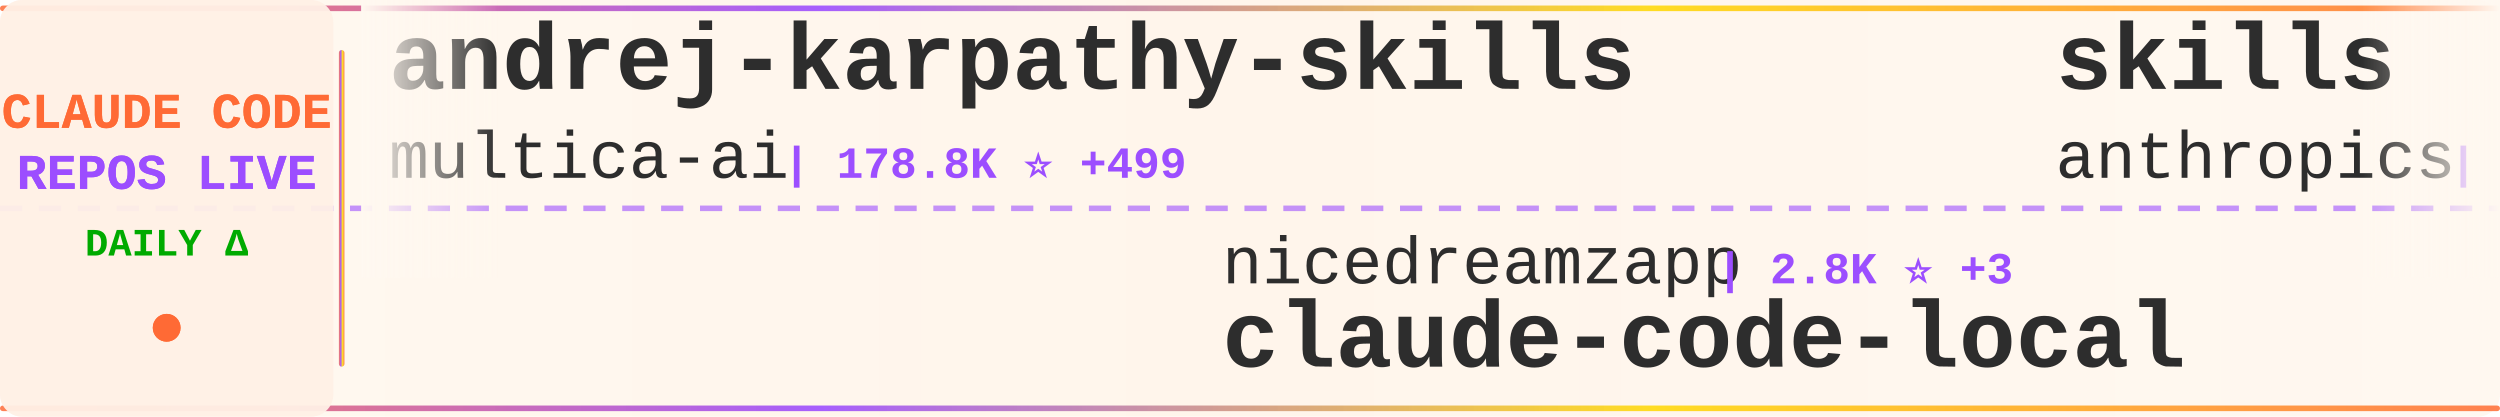
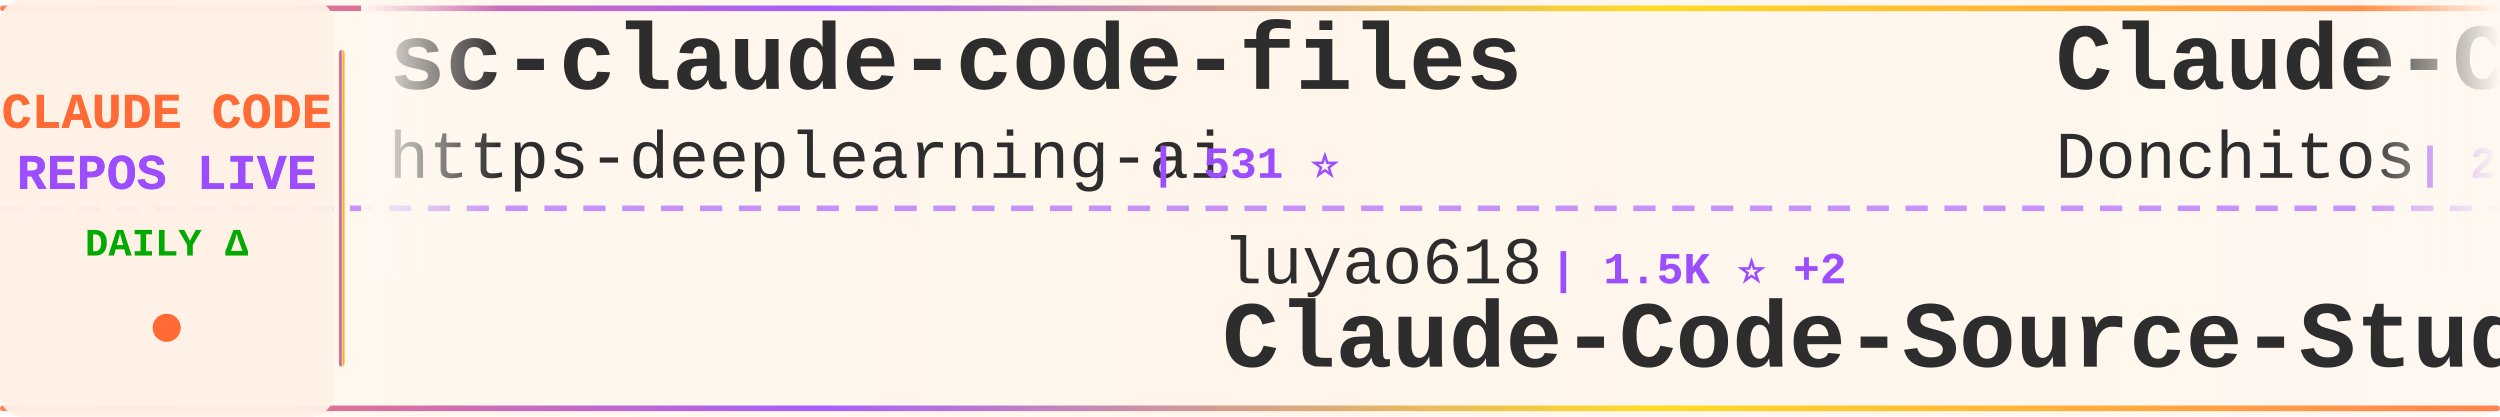
<svg xmlns="http://www.w3.org/2000/svg" width="900" height="150">
  <defs>
    <linearGradient id="tickerBg" x1="0%" y1="0%" x2="100%" y2="0%">
      <stop offset="0%" style="stop-color:#fff8f0;stop-opacity:0.98" />
      <stop offset="50%" style="stop-color:#fff5eb;stop-opacity:1" />
      <stop offset="100%" style="stop-color:#fff8f0;stop-opacity:0.98" />
    </linearGradient>
    <linearGradient id="borderGrad" x1="0%" y1="0%" x2="100%" y2="0%">
      <stop offset="0%" style="stop-color:#FF6B35;stop-opacity:0.85">
        <animate attributeName="stop-opacity" values="0.85;1;0.85" dur="2s" repeatCount="indefinite" />
      </stop>
      <stop offset="33%" style="stop-color:#9C4EFF;stop-opacity:0.9">
        <animate attributeName="stop-opacity" values="0.9;1;0.9" dur="2.2s" repeatCount="indefinite" />
      </stop>
      <stop offset="66%" style="stop-color:#FFD700;stop-opacity:0.85">
        <animate attributeName="stop-opacity" values="0.85;1;0.85" dur="1.8s" repeatCount="indefinite" />
      </stop>
      <stop offset="100%" style="stop-color:#FF6B35;stop-opacity:0.85">
        <animate attributeName="stop-opacity" values="0.85;1;0.85" dur="2s" repeatCount="indefinite" />
      </stop>
    </linearGradient>
    <filter id="textGlow">
      <feGaussianBlur stdDeviation="0.15" result="coloredBlur" />
      <feMerge>
        <feMergeNode in="coloredBlur" />
        <feMergeNode in="SourceGraphic" />
      </feMerge>
    </filter>
    <filter id="metricGlow">
      <feGaussianBlur stdDeviation="0.2" result="coloredBlur" />
      <feMerge>
        <feMergeNode in="coloredBlur" />
        <feMergeNode in="SourceGraphic" />
      </feMerge>
    </filter>
    <linearGradient id="leftFade" x1="0%" y1="0%" x2="100%" y2="0%">
      <stop offset="0%" style="stop-color:#fff8f0;stop-opacity:1" />
      <stop offset="100%" style="stop-color:#fff8f0;stop-opacity:0" />
    </linearGradient>
    <linearGradient id="rightFade" x1="0%" y1="0%" x2="100%" y2="0%">
      <stop offset="0%" style="stop-color:#fff8f0;stop-opacity:0" />
      <stop offset="100%" style="stop-color:#fff8f0;stop-opacity:1" />
    </linearGradient>
  </defs>
  <rect width="900" height="150" fill="url(#tickerBg)" rx="8" />
  <rect x="0" y="2" width="900" height="2" fill="url(#borderGrad)" rx="1" />
  <rect x="0" y="146" width="900" height="2" fill="url(#borderGrad)" rx="1" />
  <line x1="0" y1="75" x2="900" y2="75" stroke="#9C4EFF" stroke-width="2" stroke-dasharray="8 6" opacity="0.6" />
  <rect x="0" y="0" width="120" height="150" fill="#fff0e6" opacity="0.95" rx="8" />
  <text x="60" y="46" font-family="'Courier New', monospace" font-size="18" font-weight="bold" fill="#FF6B35" text-anchor="middle" filter="url(#textGlow)">
    CLAUDE CODE
  </text>
  <text x="60" y="68" font-family="'Courier New', monospace" font-size="18" font-weight="bold" fill="#9C4EFF" text-anchor="middle" filter="url(#textGlow)">
    REPOS LIVE
  </text>
  <text x="60" y="92" font-family="'Courier New', monospace" font-size="14" font-weight="bold" fill="#00aa00" text-anchor="middle">
    DAILY Δ
  </text>
  <circle cx="60" cy="118" r="5" fill="#FF6B35" filter="url(#metricGlow)">
    <animate attributeName="r" values="4;6;4" dur="1.5s" repeatCount="indefinite" />
    <animate attributeName="opacity" values="0.6;1;0.6" dur="1.5s" repeatCount="indefinite" />
  </circle>
  <rect x="122" y="18" width="2" height="114" fill="url(#borderGrad)" rx="1" />
  <clipPath id="tickerClip">
    <rect x="130" y="0" width="770" height="150" />
  </clipPath>
  <g clip-path="url(#tickerClip)">
    <g id="tickerItems">
      <animateTransform attributeName="transform" attributeType="XML" type="translate" from="0 0" to="-3000 0" dur="54s" repeatCount="indefinite" />
      <g transform="translate(0, 0)">
-         <text x="140" y="32" font-family="'Courier New', monospace" font-size="34" font-weight="bold" fill="#2d2d2d">andrej-karpathy-skills</text>
-         <text x="140" y="64" font-family="'Courier New', monospace" font-size="24" font-weight="normal" fill="#2d2d2d" opacity="1.0">multica-ai</text>
-         <text x="282" y="64" font-family="'Courier New', monospace" font-size="16" font-weight="bold" fill="#9C4EFF"> | 178.8K ⭐ +499</text>
+         <text x="140" y="32" font-family="'Courier New', monospace" font-size="34" font-weight="bold" fill="#2d2d2d">sc-claude-code-files</text>
+         <text x="140" y="64" font-family="'Courier New', monospace" font-size="24" font-weight="normal" fill="#2d2d2d" opacity="1.0">https-deeplearning-ai</text>
+         <text x="414" y="64" font-family="'Courier New', monospace" font-size="16" font-weight="bold" fill="#9C4EFF"> | 531 ⭐</text>
      </g>
      <g transform="translate(300, 0)">
-         <text x="140" y="102" font-family="'Courier New', monospace" font-size="24" font-weight="normal" fill="#2d2d2d" opacity="1.0">nicedreamzapp</text>
-         <text x="318" y="102" font-family="'Courier New', monospace" font-size="16" font-weight="bold" fill="#9C4EFF"> | 2.8K ⭐ +3</text>
-         <text x="140" y="132" font-family="'Courier New', monospace" font-size="34" font-weight="bold" fill="#2d2d2d">claude-code-local</text>
+         <text x="140" y="102" font-family="'Courier New', monospace" font-size="24" font-weight="normal" fill="#2d2d2d" opacity="1.0">luyao618</text>
+         <text x="258" y="102" font-family="'Courier New', monospace" font-size="16" font-weight="bold" fill="#9C4EFF"> | 1.5K ⭐ +2</text>
+         <text x="140" y="132" font-family="'Courier New', monospace" font-size="34" font-weight="bold" fill="#2d2d2d">Claude-Code-Source-Study</text>
      </g>
      <g transform="translate(600, 0)">
-         <text x="140" y="32" font-family="'Courier New', monospace" font-size="34" font-weight="bold" fill="#2d2d2d">skills</text>
-         <text x="140" y="64" font-family="'Courier New', monospace" font-size="24" font-weight="normal" fill="#2d2d2d" opacity="1.0">anthropics</text>
-         <text x="282" y="64" font-family="'Courier New', monospace" font-size="16" font-weight="bold" fill="#9C4EFF"> | 152.9K ⭐ +338</text>
+         <text x="140" y="32" font-family="'Courier New', monospace" font-size="34" font-weight="bold" fill="#2d2d2d">Claude-Code-Game-Studios</text>
+         <text x="140" y="64" font-family="'Courier New', monospace" font-size="24" font-weight="normal" fill="#2d2d2d" opacity="1.0">Donchitos</text>
+         <text x="270" y="64" font-family="'Courier New', monospace" font-size="16" font-weight="bold" fill="#9C4EFF"> | 21.9K ⭐ +44</text>
      </g>
      <g transform="translate(900, 0)">
-         <text x="140" y="102" font-family="'Courier New', monospace" font-size="24" font-weight="normal" fill="#2d2d2d" opacity="1.0">jqueryscript</text>
-         <text x="306" y="102" font-family="'Courier New', monospace" font-size="16" font-weight="bold" fill="#9C4EFF"> | 428 ⭐ +1</text>
-         <text x="140" y="132" font-family="'Courier New', monospace" font-size="34" font-weight="bold" fill="#2d2d2d">awesome-claude-code</text>
+         <text x="140" y="102" font-family="'Courier New', monospace" font-size="24" font-weight="normal" fill="#2d2d2d" opacity="1.0">AICoderTudou</text>
+         <text x="306" y="102" font-family="'Courier New', monospace" font-size="16" font-weight="bold" fill="#9C4EFF"> | 500 ⭐</text>
+         <text x="140" y="132" font-family="'Courier New', monospace" font-size="34" font-weight="bold" fill="#2d2d2d">claude-code-tudou</text>
      </g>
      <g transform="translate(1200, 0)">
-         <text x="140" y="32" font-family="'Courier New', monospace" font-size="34" font-weight="bold" fill="#2d2d2d">learn-claude-code</text>
-         <text x="140" y="64" font-family="'Courier New', monospace" font-size="24" font-weight="normal" fill="#2d2d2d" opacity="1.0">shareAI-lab</text>
-         <text x="294" y="64" font-family="'Courier New', monospace" font-size="16" font-weight="bold" fill="#9C4EFF"> | 67.5K ⭐ +85</text>
-       </g>
-       <g transform="translate(1500, 0)">
-         <text x="140" y="102" font-family="'Courier New', monospace" font-size="24" font-weight="normal" fill="#2d2d2d" opacity="1.0">shanraisshan</text>
-         <text x="306" y="102" font-family="'Courier New', monospace" font-size="16" font-weight="bold" fill="#9C4EFF"> | 58.4K ⭐ +77</text>
-         <text x="140" y="132" font-family="'Courier New', monospace" font-size="34" font-weight="bold" fill="#2d2d2d">claude-code-best-practic...</text>
-       </g>
-       <g transform="translate(1800, 0)">
        <text x="140" y="32" font-family="'Courier New', monospace" font-size="34" font-weight="bold" fill="#2d2d2d">my-claude-code-setup</text>
        <text x="140" y="64" font-family="'Courier New', monospace" font-size="24" font-weight="normal" fill="#2d2d2d" opacity="1.0">centminmod</text>
        <text x="282" y="64" font-family="'Courier New', monospace" font-size="16" font-weight="bold" fill="#9C4EFF"> | 2.4K ⭐</text>
      </g>
+       <g transform="translate(1500, 0)">
+         <text x="140" y="102" font-family="'Courier New', monospace" font-size="24" font-weight="normal" fill="#2d2d2d" opacity="1.0">jqueryscript</text>
+         <text x="306" y="102" font-family="'Courier New', monospace" font-size="16" font-weight="bold" fill="#9C4EFF"> | 429 ⭐ +2</text>
+         <text x="140" y="132" font-family="'Courier New', monospace" font-size="34" font-weight="bold" fill="#2d2d2d">awesome-claude-code</text>
+       </g>
+       <g transform="translate(1800, 0)">
+         <text x="140" y="32" font-family="'Courier New', monospace" font-size="34" font-weight="bold" fill="#2d2d2d">claude-code-pm-course</text>
+         <text x="140" y="64" font-family="'Courier New', monospace" font-size="24" font-weight="normal" fill="#2d2d2d" opacity="1.0">carlvellotti</text>
+         <text x="306" y="64" font-family="'Courier New', monospace" font-size="16" font-weight="bold" fill="#9C4EFF"> | 2.1K ⭐</text>
+       </g>
      <g transform="translate(2100, 0)">
-         <text x="140" y="102" font-family="'Courier New', monospace" font-size="24" font-weight="normal" fill="#2d2d2d" opacity="1.0">fazxes</text>
-         <text x="234" y="102" font-family="'Courier New', monospace" font-size="16" font-weight="bold" fill="#9C4EFF"> | 221 ⭐</text>
-         <text x="140" y="132" font-family="'Courier New', monospace" font-size="34" font-weight="bold" fill="#2d2d2d">Claude-code</text>
+         <text x="140" y="102" font-family="'Courier New', monospace" font-size="24" font-weight="normal" fill="#2d2d2d" opacity="1.0">luongnv89</text>
+         <text x="270" y="102" font-family="'Courier New', monospace" font-size="16" font-weight="bold" fill="#9C4EFF"> | 37.6K ⭐ +63</text>
+         <text x="140" y="132" font-family="'Courier New', monospace" font-size="34" font-weight="bold" fill="#2d2d2d">claude-howto</text>
      </g>
      <g transform="translate(2400, 0)">
-         <text x="140" y="32" font-family="'Courier New', monospace" font-size="34" font-weight="bold" fill="#2d2d2d">Claude-Code</text>
-         <text x="140" y="64" font-family="'Courier New', monospace" font-size="24" font-weight="normal" fill="#2d2d2d" opacity="1.0">pengchengneo</text>
-         <text x="306" y="64" font-family="'Courier New', monospace" font-size="16" font-weight="bold" fill="#9C4EFF"> | 1.5K ⭐ +4</text>
+         <text x="140" y="32" font-family="'Courier New', monospace" font-size="34" font-weight="bold" fill="#2d2d2d">claude-code-hub</text>
+         <text x="140" y="64" font-family="'Courier New', monospace" font-size="24" font-weight="normal" fill="#2d2d2d" opacity="1.0">ding113</text>
+         <text x="246" y="64" font-family="'Courier New', monospace" font-size="16" font-weight="bold" fill="#9C4EFF"> | 3.1K ⭐ +2</text>
      </g>
      <g transform="translate(2700, 0)">
-         <text x="140" y="102" font-family="'Courier New', monospace" font-size="24" font-weight="normal" fill="#2d2d2d" opacity="1.0">Piebald-AI</text>
-         <text x="282" y="102" font-family="'Courier New', monospace" font-size="16" font-weight="bold" fill="#9C4EFF"> | 11.2K ⭐ +26</text>
-         <text x="140" y="132" font-family="'Courier New', monospace" font-size="34" font-weight="bold" fill="#2d2d2d">claude-code-system-promp...</text>
+         <text x="140" y="102" font-family="'Courier New', monospace" font-size="24" font-weight="normal" fill="#2d2d2d" opacity="1.0">feiskyer</text>
+         <text x="258" y="102" font-family="'Courier New', monospace" font-size="16" font-weight="bold" fill="#9C4EFF"> | 1.6K ⭐ +2</text>
+         <text x="140" y="132" font-family="'Courier New', monospace" font-size="34" font-weight="bold" fill="#2d2d2d">claude-code-settings</text>
      </g>
      <g transform="translate(3000, 0)">
-         <text x="140" y="32" font-family="'Courier New', monospace" font-size="34" font-weight="bold" fill="#2d2d2d">andrej-karpathy-skills</text>
-         <text x="140" y="64" font-family="'Courier New', monospace" font-size="24" font-weight="normal" fill="#2d2d2d" opacity="1.0">multica-ai</text>
-         <text x="282" y="64" font-family="'Courier New', monospace" font-size="16" font-weight="bold" fill="#9C4EFF"> | 178.8K ⭐ +499</text>
+         <text x="140" y="32" font-family="'Courier New', monospace" font-size="34" font-weight="bold" fill="#2d2d2d">sc-claude-code-files</text>
+         <text x="140" y="64" font-family="'Courier New', monospace" font-size="24" font-weight="normal" fill="#2d2d2d" opacity="1.0">https-deeplearning-ai</text>
+         <text x="414" y="64" font-family="'Courier New', monospace" font-size="16" font-weight="bold" fill="#9C4EFF"> | 531 ⭐</text>
      </g>
      <g transform="translate(3300, 0)">
-         <text x="140" y="102" font-family="'Courier New', monospace" font-size="24" font-weight="normal" fill="#2d2d2d" opacity="1.0">nicedreamzapp</text>
-         <text x="318" y="102" font-family="'Courier New', monospace" font-size="16" font-weight="bold" fill="#9C4EFF"> | 2.8K ⭐ +3</text>
-         <text x="140" y="132" font-family="'Courier New', monospace" font-size="34" font-weight="bold" fill="#2d2d2d">claude-code-local</text>
+         <text x="140" y="102" font-family="'Courier New', monospace" font-size="24" font-weight="normal" fill="#2d2d2d" opacity="1.0">luyao618</text>
+         <text x="258" y="102" font-family="'Courier New', monospace" font-size="16" font-weight="bold" fill="#9C4EFF"> | 1.5K ⭐ +2</text>
+         <text x="140" y="132" font-family="'Courier New', monospace" font-size="34" font-weight="bold" fill="#2d2d2d">Claude-Code-Source-Study</text>
      </g>
      <g transform="translate(3600, 0)">
-         <text x="140" y="32" font-family="'Courier New', monospace" font-size="34" font-weight="bold" fill="#2d2d2d">skills</text>
-         <text x="140" y="64" font-family="'Courier New', monospace" font-size="24" font-weight="normal" fill="#2d2d2d" opacity="1.0">anthropics</text>
-         <text x="282" y="64" font-family="'Courier New', monospace" font-size="16" font-weight="bold" fill="#9C4EFF"> | 152.9K ⭐ +338</text>
+         <text x="140" y="32" font-family="'Courier New', monospace" font-size="34" font-weight="bold" fill="#2d2d2d">Claude-Code-Game-Studios</text>
+         <text x="140" y="64" font-family="'Courier New', monospace" font-size="24" font-weight="normal" fill="#2d2d2d" opacity="1.0">Donchitos</text>
+         <text x="270" y="64" font-family="'Courier New', monospace" font-size="16" font-weight="bold" fill="#9C4EFF"> | 21.9K ⭐ +44</text>
      </g>
      <g transform="translate(3900, 0)">
-         <text x="140" y="102" font-family="'Courier New', monospace" font-size="24" font-weight="normal" fill="#2d2d2d" opacity="1.0">jqueryscript</text>
-         <text x="306" y="102" font-family="'Courier New', monospace" font-size="16" font-weight="bold" fill="#9C4EFF"> | 428 ⭐ +1</text>
-         <text x="140" y="132" font-family="'Courier New', monospace" font-size="34" font-weight="bold" fill="#2d2d2d">awesome-claude-code</text>
+         <text x="140" y="102" font-family="'Courier New', monospace" font-size="24" font-weight="normal" fill="#2d2d2d" opacity="1.0">AICoderTudou</text>
+         <text x="306" y="102" font-family="'Courier New', monospace" font-size="16" font-weight="bold" fill="#9C4EFF"> | 500 ⭐</text>
+         <text x="140" y="132" font-family="'Courier New', monospace" font-size="34" font-weight="bold" fill="#2d2d2d">claude-code-tudou</text>
      </g>
    </g>
  </g>
  <rect x="130" y="0" width="50" height="100" fill="url(#leftFade)" />
  <rect x="850" y="0" width="50" height="100" fill="url(#rightFade)" />
</svg>
